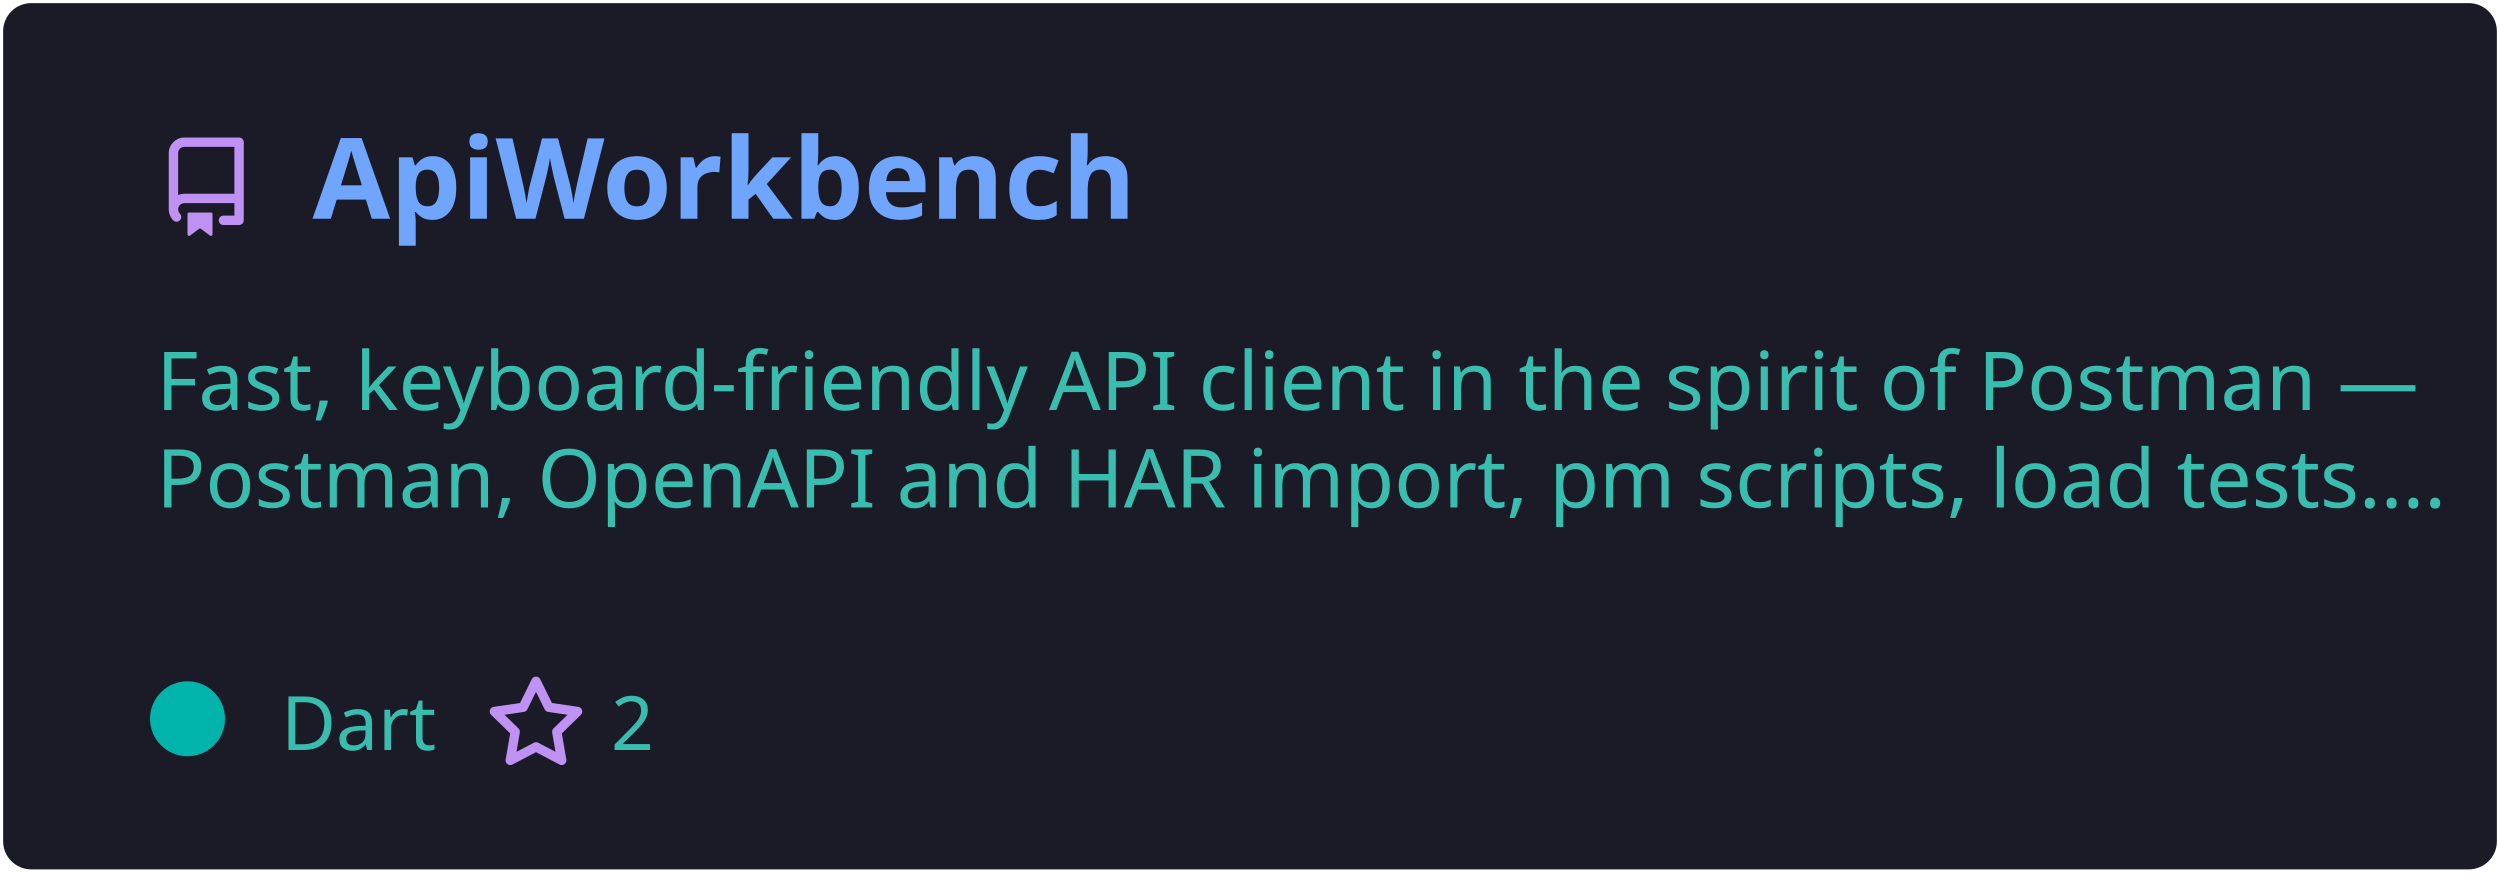
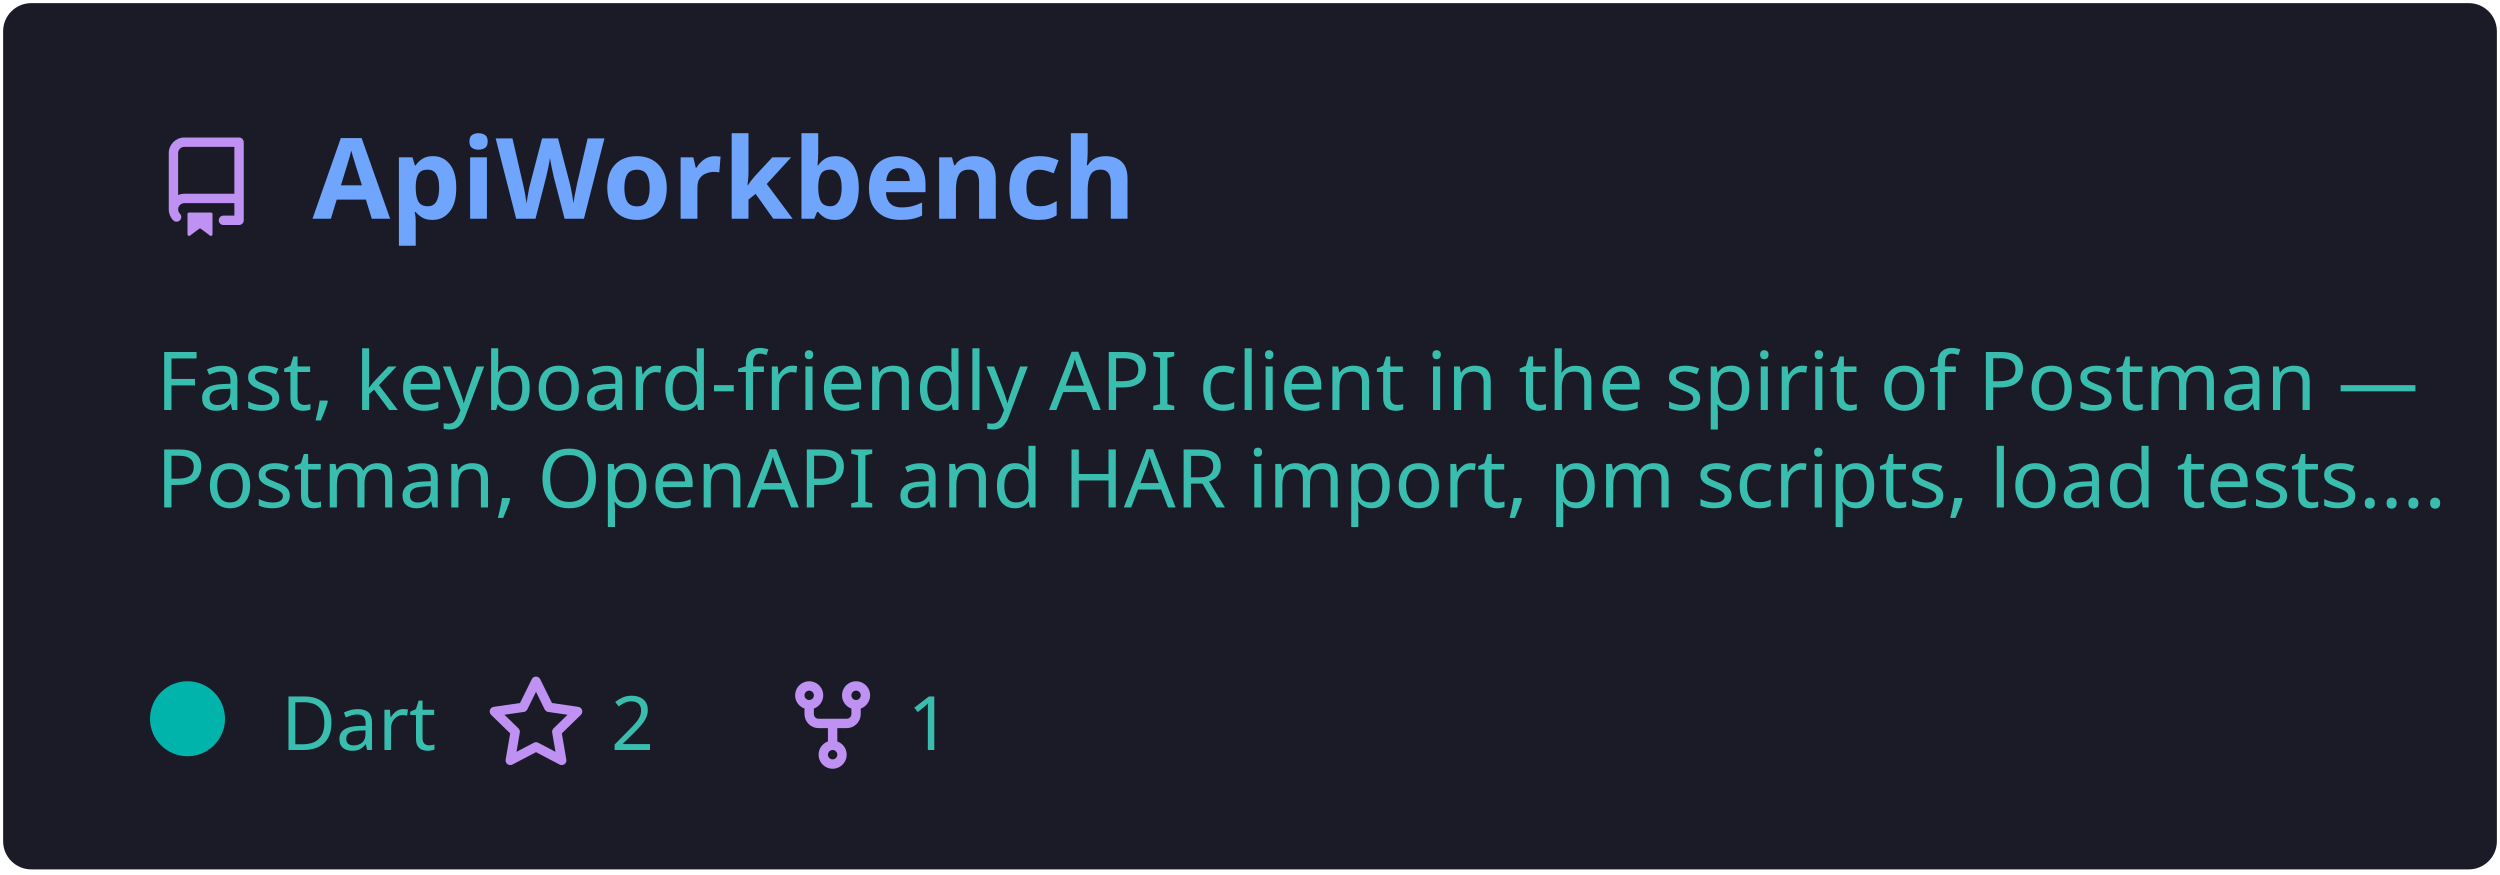
<svg xmlns="http://www.w3.org/2000/svg" width="400" height="140" viewBox="0 0 400 140" fill="none" role="img" aria-labelledby="descId">
  <style>
          .header {
            font: 600 18px 'Segoe UI', Ubuntu, Sans-Serif;
            fill: #70a5fd;
            animation: fadeInAnimation 0.8s ease-in-out forwards;
          }
          @supports(-moz-appearance: auto) {
            /* Selector detects Firefox */
            .header { font-size: 15.5px; }
          }
          
    .description {
      font: 400 13px 'Segoe UI', Ubuntu, Sans-Serif;fill: #38bdae;
      
    }
    .gray { font: 400 12px 'Segoe UI', Ubuntu, Sans-Serif; fill: #38bdae }
    .badge { font: 600 11px 'Segoe UI', Ubuntu, Sans-Serif; }
    .badge rect { opacity: 0.2; stroke: #38bdae }
    .badge text { fill: #38bdae }

    .stat { font: 400 12px 'Segoe UI', Ubuntu, Sans-Serif; fill: #38bdae }
    .stagger {
      opacity: 0;
      animation: fadeInAnimation 0.3s ease-in-out forwards;
    }
    .not_bold { font-weight: 400 }
    .bold { font-weight: 700 }
    .icon {
      fill: #bf91f3;
      display: block;
    }
  
          

          
      /* Animations */
      @keyframes scaleInAnimation {
        from {
          transform: translate(-5px, 5px) scale(0);
        }
        to {
          transform: translate(-5px, 5px) scale(1);
        }
      }
      @keyframes fadeInAnimation {
        from {
          opacity: 0;
        }
        to {
          opacity: 1;
        }
      }
    
          * { animation-duration: 0s !important; animation-delay: 0s !important; }
        </style>
  <defs>
          
          
        </defs>
  <rect data-testid="card-bg" class="card-bg" x="0.5" y="0.5" rx="4.5" height="99%" stroke="#e4e2e2" width="399" fill="#1a1b27" stroke-opacity="0" />
  <g data-testid="card-title" transform="translate(25, 35)">
    <g transform="translate(0, 0)">
      <svg class="icon" x="0" y="-13" viewBox="0 0 16 16" version="1.1" width="16" height="16">
        <path fill-rule="evenodd" d="M2 2.5A2.5 2.5 0 014.5 0h8.75a.75.75 0 01.75.75v12.5a.75.75 0 01-.75.75h-2.5a.75.75 0 110-1.5h1.75v-2h-8a1 1 0 00-.714 1.7.75.75 0 01-1.072 1.05A2.495 2.495 0 012 11.5v-9zm10.5-1V9h-8c-.356 0-.694.074-1 .208V2.5a1 1 0 011-1h8zM5 12.25v3.25a.25.25 0 00.4.2l1.45-1.087a.25.25 0 01.3 0L8.6 15.7a.25.25 0 00.4-.2v-3.25a.25.25 0 00-.25-.25h-3.5a.25.25 0 00-.25.25z" />
      </svg>
    </g>
    <g transform="translate(25, 0)">
      <text x="0" y="0" class="header" data-testid="header">ApiWorkbench</text>
    </g>
  </g>
  <g data-testid="main-card-body" transform="translate(0, 55)">
    <text class="description" x="25" y="-5">
      <tspan dy="1.2em" x="25">Fast, keyboard-friendly API client in the spirit of Postman —</tspan>
      <tspan dy="1.2em" x="25">Postman, OpenAPI and HAR import, pm scripts, load tests....</tspan>
    </text>
    <g transform="translate(30, 65)">
      <g transform="translate(0, 0)">
        <g data-testid="primary-lang">
          <circle data-testid="lang-color" cx="0" cy="-5" r="6" fill="#00B4AB" />
          <text data-testid="lang-name" class="gray" x="15">Dart</text>
        </g>
      </g>
      <g transform="translate(47.76, 0)">
        <g transform="translate(0, 0)">
          <svg class="icon" y="-12" viewBox="0 0 16 16" version="1.1" width="16" height="16">
            <path fill-rule="evenodd" d="M8 .25a.75.75 0 01.673.418l1.882 3.815 4.21.612a.75.75 0 01.416 1.279l-3.046 2.97.719 4.192a.75.75 0 01-1.088.791L8 12.347l-3.766 1.98a.75.75 0 01-1.088-.79l.72-4.194L.818 6.374a.75.75 0 01.416-1.28l4.21-.611L7.327.668A.75.75 0 018 .25zm0 2.445L6.615 5.5a.75.75 0 01-.564.41l-3.097.45 2.24 2.184a.75.75 0 01.216.664l-.528 3.084 2.769-1.456a.75.75 0 01.698 0l2.77 1.456-.53-3.084a.75.75 0 01.216-.664l2.24-2.183-3.096-.45a.75.75 0 01-.564-.41L8 2.694v.001z" />
          </svg>
        </g>
        <g transform="translate(20, 0)">
          <text data-testid="stargazers" class="gray">2</text>
        </g>
      </g>
+       <g transform="translate(95.22, 0)">
+         <g transform="translate(0, 0)">
+           <svg class="icon" y="-12" viewBox="0 0 16 16" version="1.1" width="16" height="16">
+             <path fill-rule="evenodd" d="M5 3.25a.75.75 0 11-1.5 0 .75.75 0 011.5 0zm0 2.122a2.25 2.25 0 10-1.5 0v.878A2.25 2.25 0 005.75 8.5h1.5v2.128a2.251 2.251 0 101.5 0V8.5h1.5a2.25 2.25 0 002.25-2.25v-.878a2.25 2.25 0 10-1.5 0v.878a.75.75 0 01-.75.75h-4.5A.75.75 0 015 6.25v-.878zm3.75 7.378a.75.75 0 11-1.5 0 .75.75 0 011.5 0zm3-8.75a.75.75 0 100-1.5.75.75 0 000 1.5z" />
+           </svg>
+         </g>
+         <g transform="translate(20, 0)">
+           <text data-testid="forkcount" class="gray">1</text>
+         </g>
+       </g>
    </g>
    <svg x="0" y="0">
      <g transform="translate(-3, 88)">
      
    </g>
    </svg>
  </g>
</svg>
